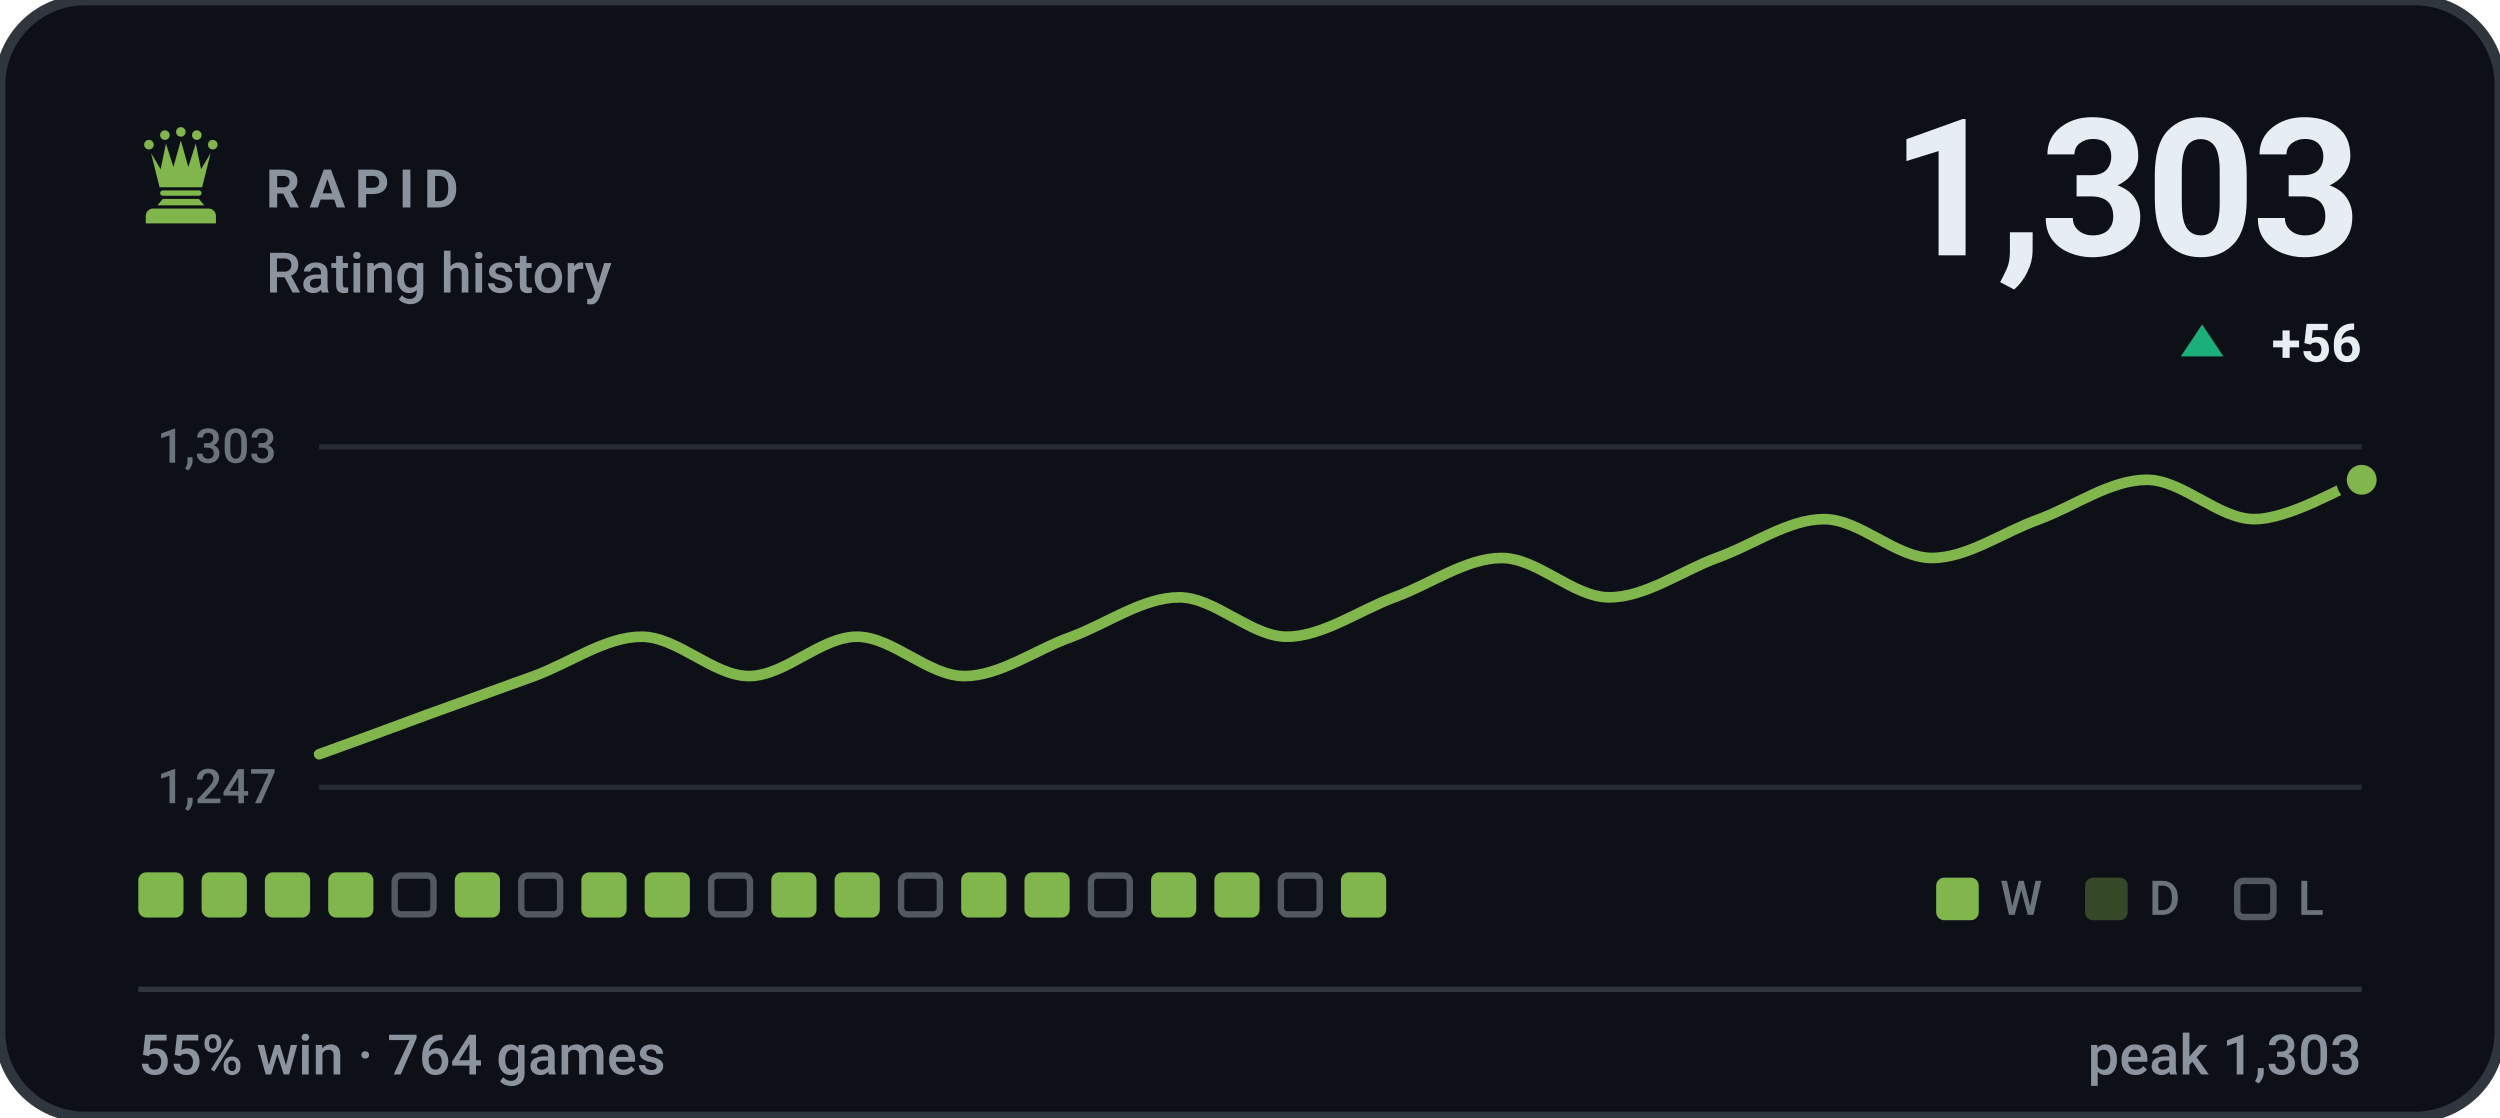
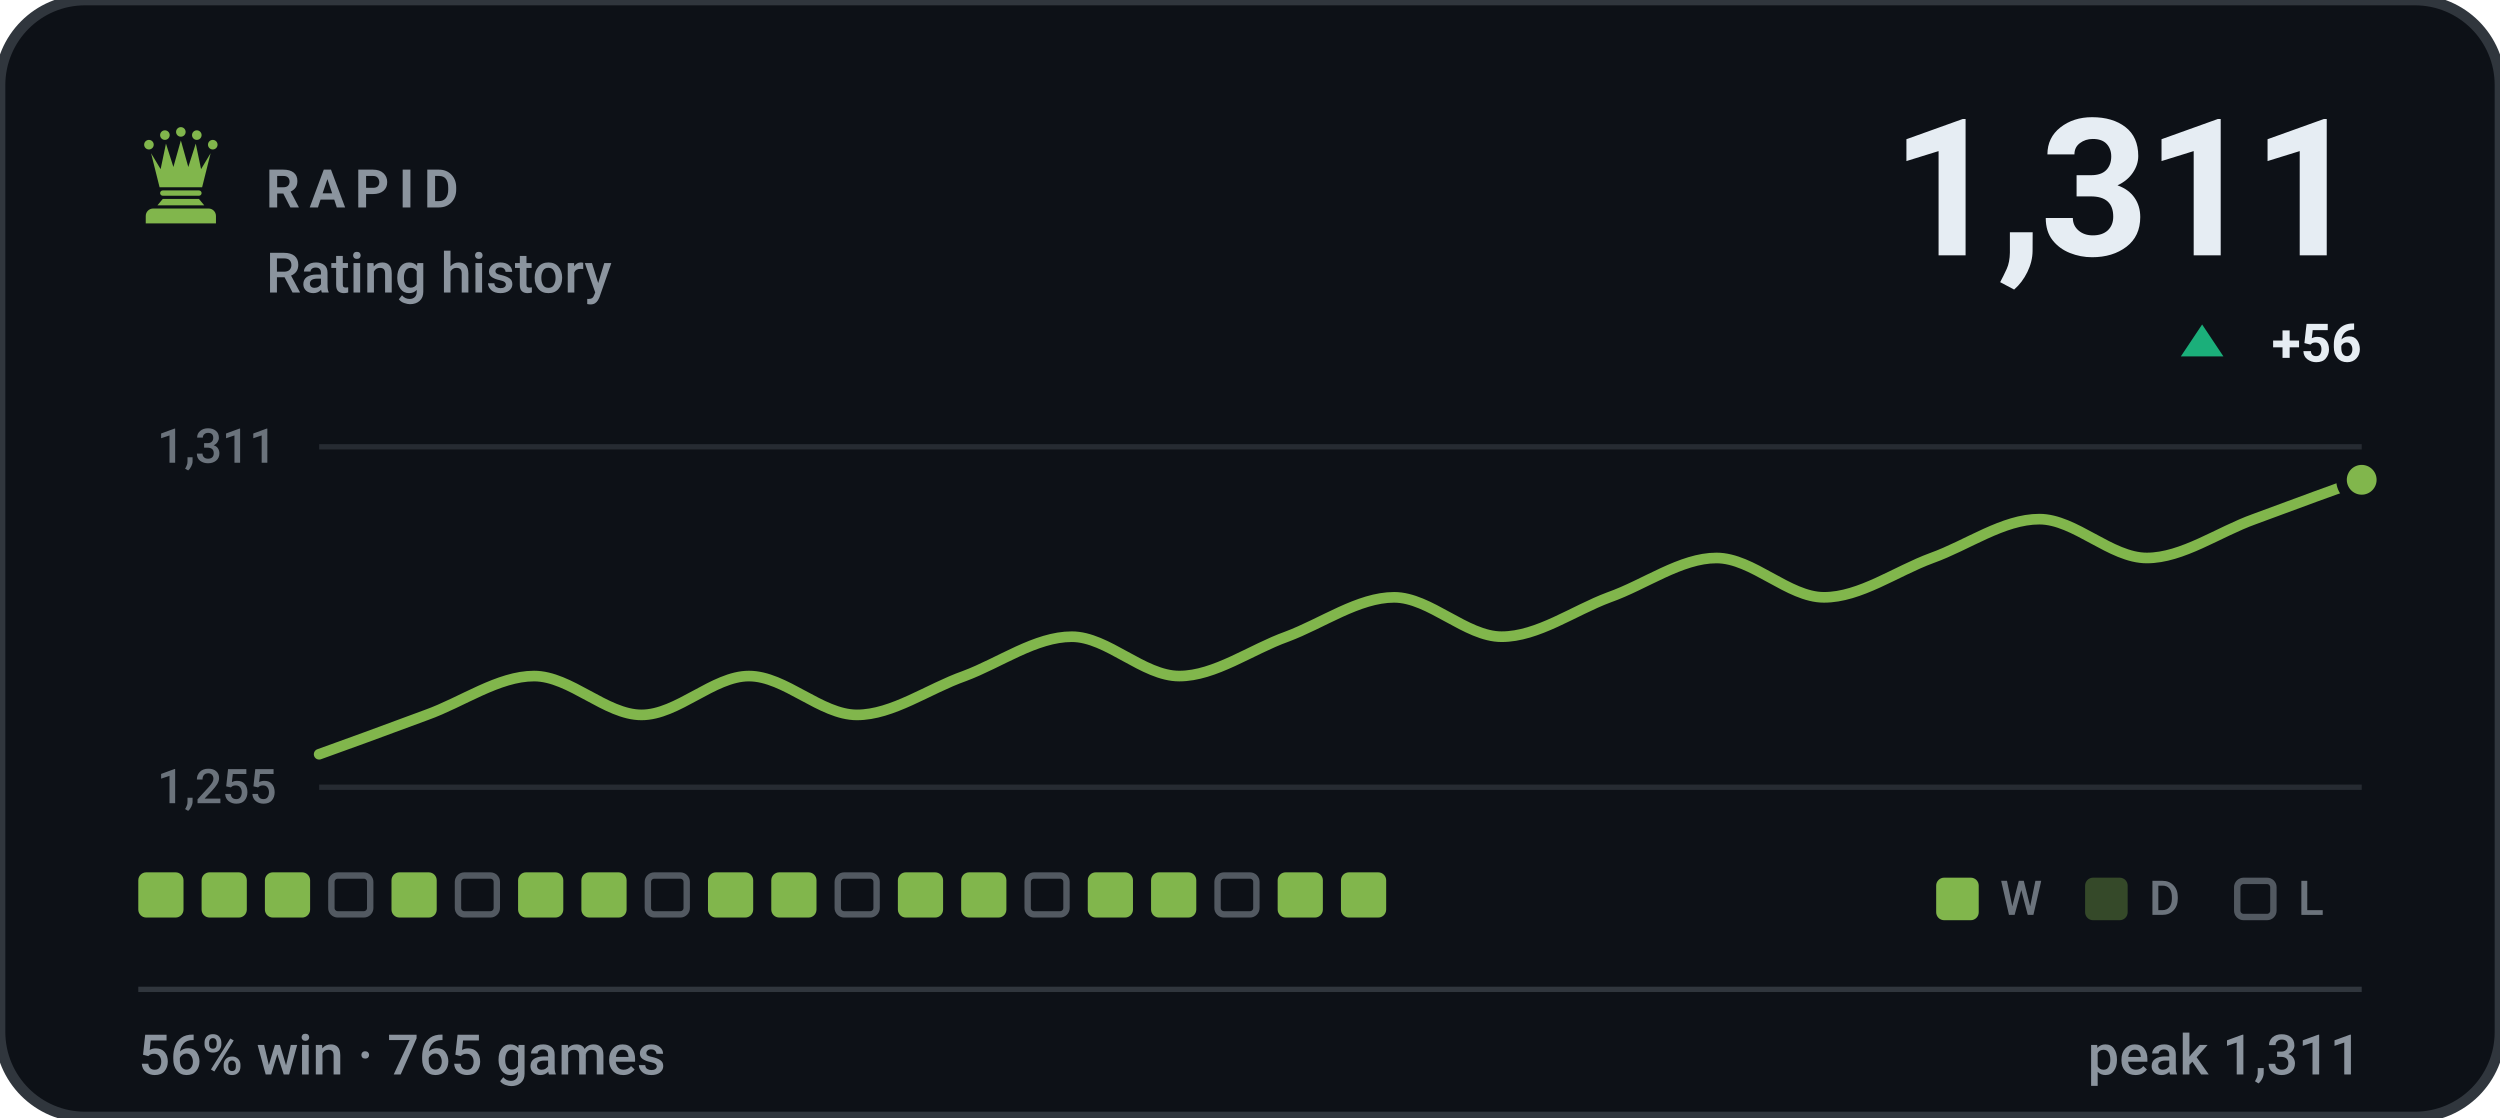
- <svg xmlns="http://www.w3.org/2000/svg" viewBox="0 0 470 210" width="470" height="210" role="img" aria-label="RAPID rating history, currently 1303, 55% win rate over 764 games">
+ <svg xmlns="http://www.w3.org/2000/svg" viewBox="0 0 470 210" width="470" height="210" role="img" aria-label="RAPID rating history, currently 1311, 56% win rate over 765 games">
  <style>svg{font-family:-apple-system,BlinkMacSystemFont,'Segoe UI',Roboto,'Helvetica Neue',Arial,sans-serif}text{fill:#e6edf3;white-space:pre}.bg{fill:#0d1117;stroke:#30363d;stroke-width:2}.acc{fill:#81b64c}.win{fill:#1baf7a}.draw{fill:#8b8f96}.loss{fill:#d03b3b}.lbl{font-size:10px;font-weight:600;letter-spacing:.18em;fill:#8b949e}.cap{font-size:10.5px;font-weight:500;fill:#8b949e}.num{font-family:-apple-system,BlinkMacSystemFont,'Segoe UI',Roboto,'Helvetica Neue',Arial,sans-serif;font-weight:700;letter-spacing:-.02em}.tick{font-size:9px;font-weight:500;fill:#8b949e;opacity:.75}.dl{font-size:10px;font-weight:600}.rule{stroke:#30363d;stroke-width:1;fill:none}.grid{stroke:#30363d;stroke-width:1;fill:none;opacity:.7}.ln{fill:none;stroke:#81b64c;stroke-width:2;stroke-linecap:round;stroke-linejoin:round}.ring{stroke:#0d1117;stroke-width:2}.hollow{fill:none;stroke-width:1.5}.sq{fill:#e6edf3;opacity:.035}</style>
  <rect class="bg" width="470" height="210" rx="16" />
  <g class="acc" transform="translate(24.0,22.8) scale(0.2)">
    <circle cx="20" cy="22" r="4.5" />
    <circle cx="35" cy="13" r="4.5" />
    <circle cx="50" cy="10" r="4.5" />
    <circle cx="65" cy="13" r="4.5" />
    <circle cx="80" cy="22" r="4.5" />
    <path d="M30 62L22 30L31 45L36 21L43 43L50 18L57 43L64 21L69 45L78 30L70 62z" />
    <path d="M33 65h34a2.5 2.5 0 0 1 0 5H33a2.5 2.5 0 0 1 0-5z" />
    <path d="M33 73h34l5 6H28z" />
    <path d="M24 82h52a7 7 0 0 1 7 7v7H17v-7a7 7 0 0 1 7-7z" />
  </g>
  <text class="lbl" x="50" y="39">RAPID</text>
  <text class="cap" x="50" y="55">Rating history</text>
-   <text class="num" x="444" y="48" text-anchor="end" style="font-size:36px">1,303</text>
+   <text class="num" x="444" y="48" text-anchor="end" style="font-size:36px">1,311</text>
  <path fill="#1baf7a" d="M414 61L418 67H410Z" />
  <text class="dl" x="444" y="68" text-anchor="end" fill="#1baf7a">+56</text>
  <line class="grid" x1="60" y1="84" x2="444" y2="84" />
  <line class="grid" x1="60" y1="148" x2="444" y2="148" />
-   <text class="tick" x="52" y="87" text-anchor="end">1,303</text>
-   <text class="tick" x="52" y="151" text-anchor="end">1,247</text>
-   <path class="ln" d="M60.0 141.8C63.4 140.6 73.5 136.9 80.2 134.4C86.9 132.0 93.7 129.5 100.4 127.1C107.2 124.6 113.9 119.7 120.6 119.7C127.4 119.7 134.1 127.1 140.8 127.1C147.6 127.1 154.3 119.7 161.1 119.7C167.8 119.7 174.5 127.1 181.3 127.1C188.0 127.1 194.7 122.1 201.5 119.7C208.2 117.2 214.9 112.3 221.7 112.3C228.4 112.3 235.2 119.7 241.9 119.7C248.6 119.7 255.4 114.8 262.1 112.3C268.8 109.9 275.6 104.9 282.3 104.9C289.1 104.9 295.8 112.3 302.5 112.3C309.3 112.3 316.0 107.4 322.7 104.9C329.5 102.5 336.2 97.6 342.9 97.6C349.7 97.6 356.4 104.9 363.2 104.9C369.9 104.9 376.6 100.0 383.4 97.6C390.1 95.1 396.8 90.2 403.6 90.2C410.3 90.2 417.1 97.6 423.8 97.6C430.5 97.6 440.6 91.4 444.0 90.2" />
+   <text class="tick" x="52" y="87" text-anchor="end">1,311</text>
+   <text class="tick" x="52" y="151" text-anchor="end">1,255</text>
+   <path class="ln" d="M60.0 141.8C63.4 140.6 73.5 136.9 80.2 134.4C86.9 132.0 93.7 127.1 100.4 127.1C107.2 127.1 113.9 134.4 120.6 134.4C127.4 134.4 134.1 127.1 140.8 127.1C147.6 127.1 154.3 134.4 161.1 134.4C167.8 134.4 174.5 129.5 181.3 127.1C188.0 124.6 194.7 119.7 201.5 119.7C208.2 119.7 214.9 127.1 221.7 127.1C228.4 127.1 235.2 122.1 241.9 119.7C248.6 117.2 255.4 112.3 262.1 112.3C268.8 112.3 275.6 119.7 282.3 119.7C289.1 119.7 295.8 114.8 302.5 112.3C309.3 109.9 316.0 104.9 322.7 104.9C329.5 104.9 336.2 112.3 342.9 112.3C349.7 112.3 356.4 107.4 363.2 104.9C369.9 102.5 376.6 97.6 383.4 97.6C390.1 97.6 396.8 104.9 403.6 104.9C410.3 104.9 417.1 100.0 423.8 97.6C430.5 95.1 440.6 91.4 444.0 90.2" />
  <circle class="acc ring" cx="444.0" cy="90.2" r="3.8" />
  <rect x="26.0" y="164" width="8.5" height="8.5" rx="1.5" fill="#81b64c" />
  <rect x="37.9" y="164" width="8.5" height="8.5" rx="1.5" fill="#81b64c" />
  <rect x="49.8" y="164" width="8.5" height="8.5" rx="1.5" fill="#81b64c" />
-   <rect x="61.7" y="164" width="8.5" height="8.5" rx="1.5" fill="#81b64c" />
-   <rect x="74.2" y="164.6" width="7.3" height="7.3" rx="1.2" fill="none" stroke="#8b949e" stroke-width="1.2" opacity=".55" />
-   <rect x="85.5" y="164" width="8.5" height="8.5" rx="1.5" fill="#81b64c" />
-   <rect x="98.0" y="164.6" width="7.3" height="7.3" rx="1.2" fill="none" stroke="#8b949e" stroke-width="1.2" opacity=".55" />
+   <rect x="62.3" y="164.6" width="7.3" height="7.3" rx="1.2" fill="none" stroke="#8b949e" stroke-width="1.2" opacity=".55" />
+   <rect x="73.6" y="164" width="8.5" height="8.5" rx="1.5" fill="#81b64c" />
+   <rect x="86.1" y="164.6" width="7.3" height="7.3" rx="1.2" fill="none" stroke="#8b949e" stroke-width="1.2" opacity=".55" />
+   <rect x="97.4" y="164" width="8.5" height="8.5" rx="1.5" fill="#81b64c" />
  <rect x="109.3" y="164" width="8.5" height="8.5" rx="1.5" fill="#81b64c" />
-   <rect x="121.2" y="164" width="8.5" height="8.5" rx="1.5" fill="#81b64c" />
-   <rect x="133.7" y="164.6" width="7.3" height="7.3" rx="1.2" fill="none" stroke="#8b949e" stroke-width="1.2" opacity=".55" />
+   <rect x="121.8" y="164.6" width="7.3" height="7.3" rx="1.2" fill="none" stroke="#8b949e" stroke-width="1.2" opacity=".55" />
+   <rect x="133.1" y="164" width="8.5" height="8.5" rx="1.5" fill="#81b64c" />
  <rect x="145.0" y="164" width="8.5" height="8.5" rx="1.5" fill="#81b64c" />
-   <rect x="156.9" y="164" width="8.5" height="8.5" rx="1.5" fill="#81b64c" />
-   <rect x="169.4" y="164.6" width="7.3" height="7.3" rx="1.2" fill="none" stroke="#8b949e" stroke-width="1.2" opacity=".55" />
+   <rect x="157.5" y="164.6" width="7.3" height="7.3" rx="1.2" fill="none" stroke="#8b949e" stroke-width="1.2" opacity=".55" />
+   <rect x="168.8" y="164" width="8.5" height="8.5" rx="1.5" fill="#81b64c" />
  <rect x="180.7" y="164" width="8.5" height="8.5" rx="1.5" fill="#81b64c" />
-   <rect x="192.6" y="164" width="8.5" height="8.5" rx="1.5" fill="#81b64c" />
-   <rect x="205.1" y="164.6" width="7.3" height="7.3" rx="1.2" fill="none" stroke="#8b949e" stroke-width="1.2" opacity=".55" />
+   <rect x="193.2" y="164.6" width="7.3" height="7.3" rx="1.2" fill="none" stroke="#8b949e" stroke-width="1.2" opacity=".55" />
+   <rect x="204.5" y="164" width="8.5" height="8.5" rx="1.5" fill="#81b64c" />
  <rect x="216.4" y="164" width="8.5" height="8.5" rx="1.5" fill="#81b64c" />
-   <rect x="228.3" y="164" width="8.5" height="8.5" rx="1.5" fill="#81b64c" />
-   <rect x="240.8" y="164.6" width="7.3" height="7.3" rx="1.2" fill="none" stroke="#8b949e" stroke-width="1.2" opacity=".55" />
+   <rect x="228.9" y="164.6" width="7.3" height="7.3" rx="1.2" fill="none" stroke="#8b949e" stroke-width="1.2" opacity=".55" />
+   <rect x="240.2" y="164" width="8.5" height="8.5" rx="1.5" fill="#81b64c" />
  <rect x="252.1" y="164" width="8.5" height="8.5" rx="1.5" fill="#81b64c" />
  <rect x="364" y="165" width="8" height="8" rx="1.5" fill="#81b64c" />
  <text class="tick" x="376" y="172">W</text>
  <rect x="392" y="165" width="8" height="8" rx="1.5" fill="#81b64c" opacity=".34" />
  <text class="tick" x="404" y="172">D</text>
  <rect x="420.6" y="165.6" width="6.8" height="6.8" rx="1.2" fill="none" stroke="#8b949e" stroke-width="1.2" opacity=".55" />
  <text class="tick" x="432" y="172">L</text>
  <line class="rule" x1="26" y1="186" x2="444" y2="186" />
-   <text class="cap" x="26" y="202">55% win · 764 games</text>
-   <text class="cap" x="444" y="202" text-anchor="end">peak 1,303</text>
+   <text class="cap" x="26" y="202">56% win · 765 games</text>
+   <text class="cap" x="444" y="202" text-anchor="end">peak 1,311</text>
</svg>
